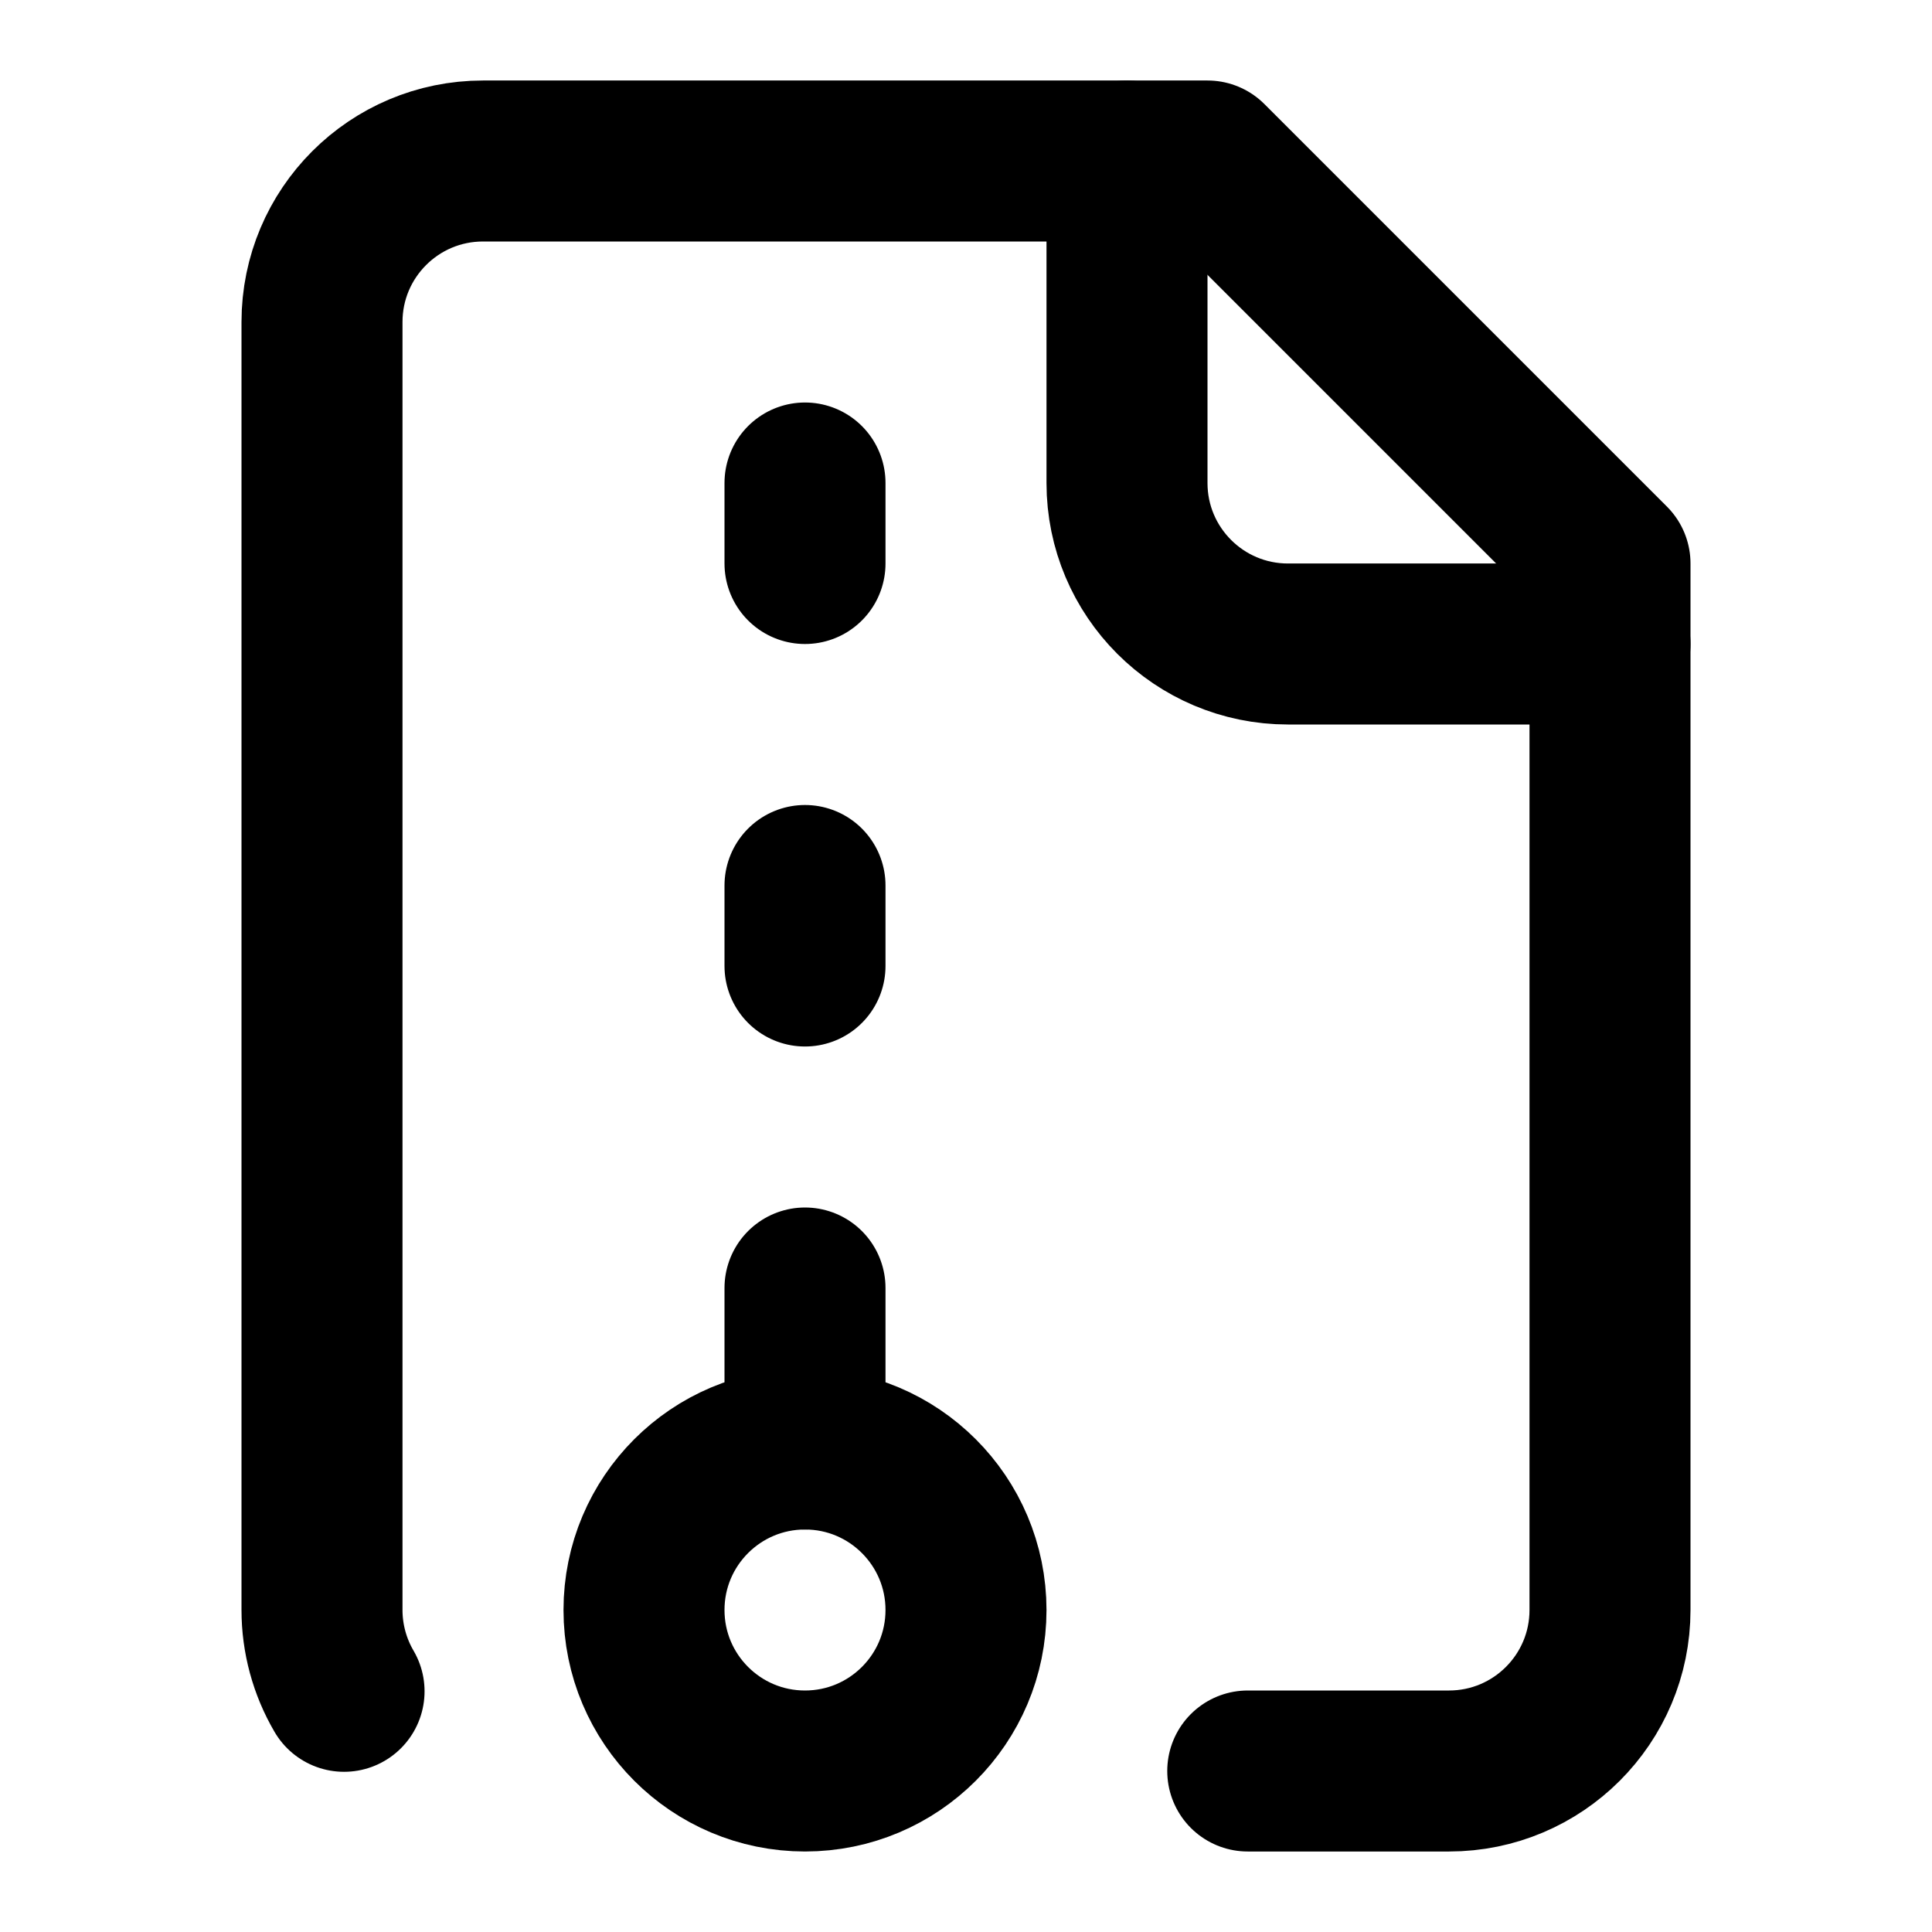
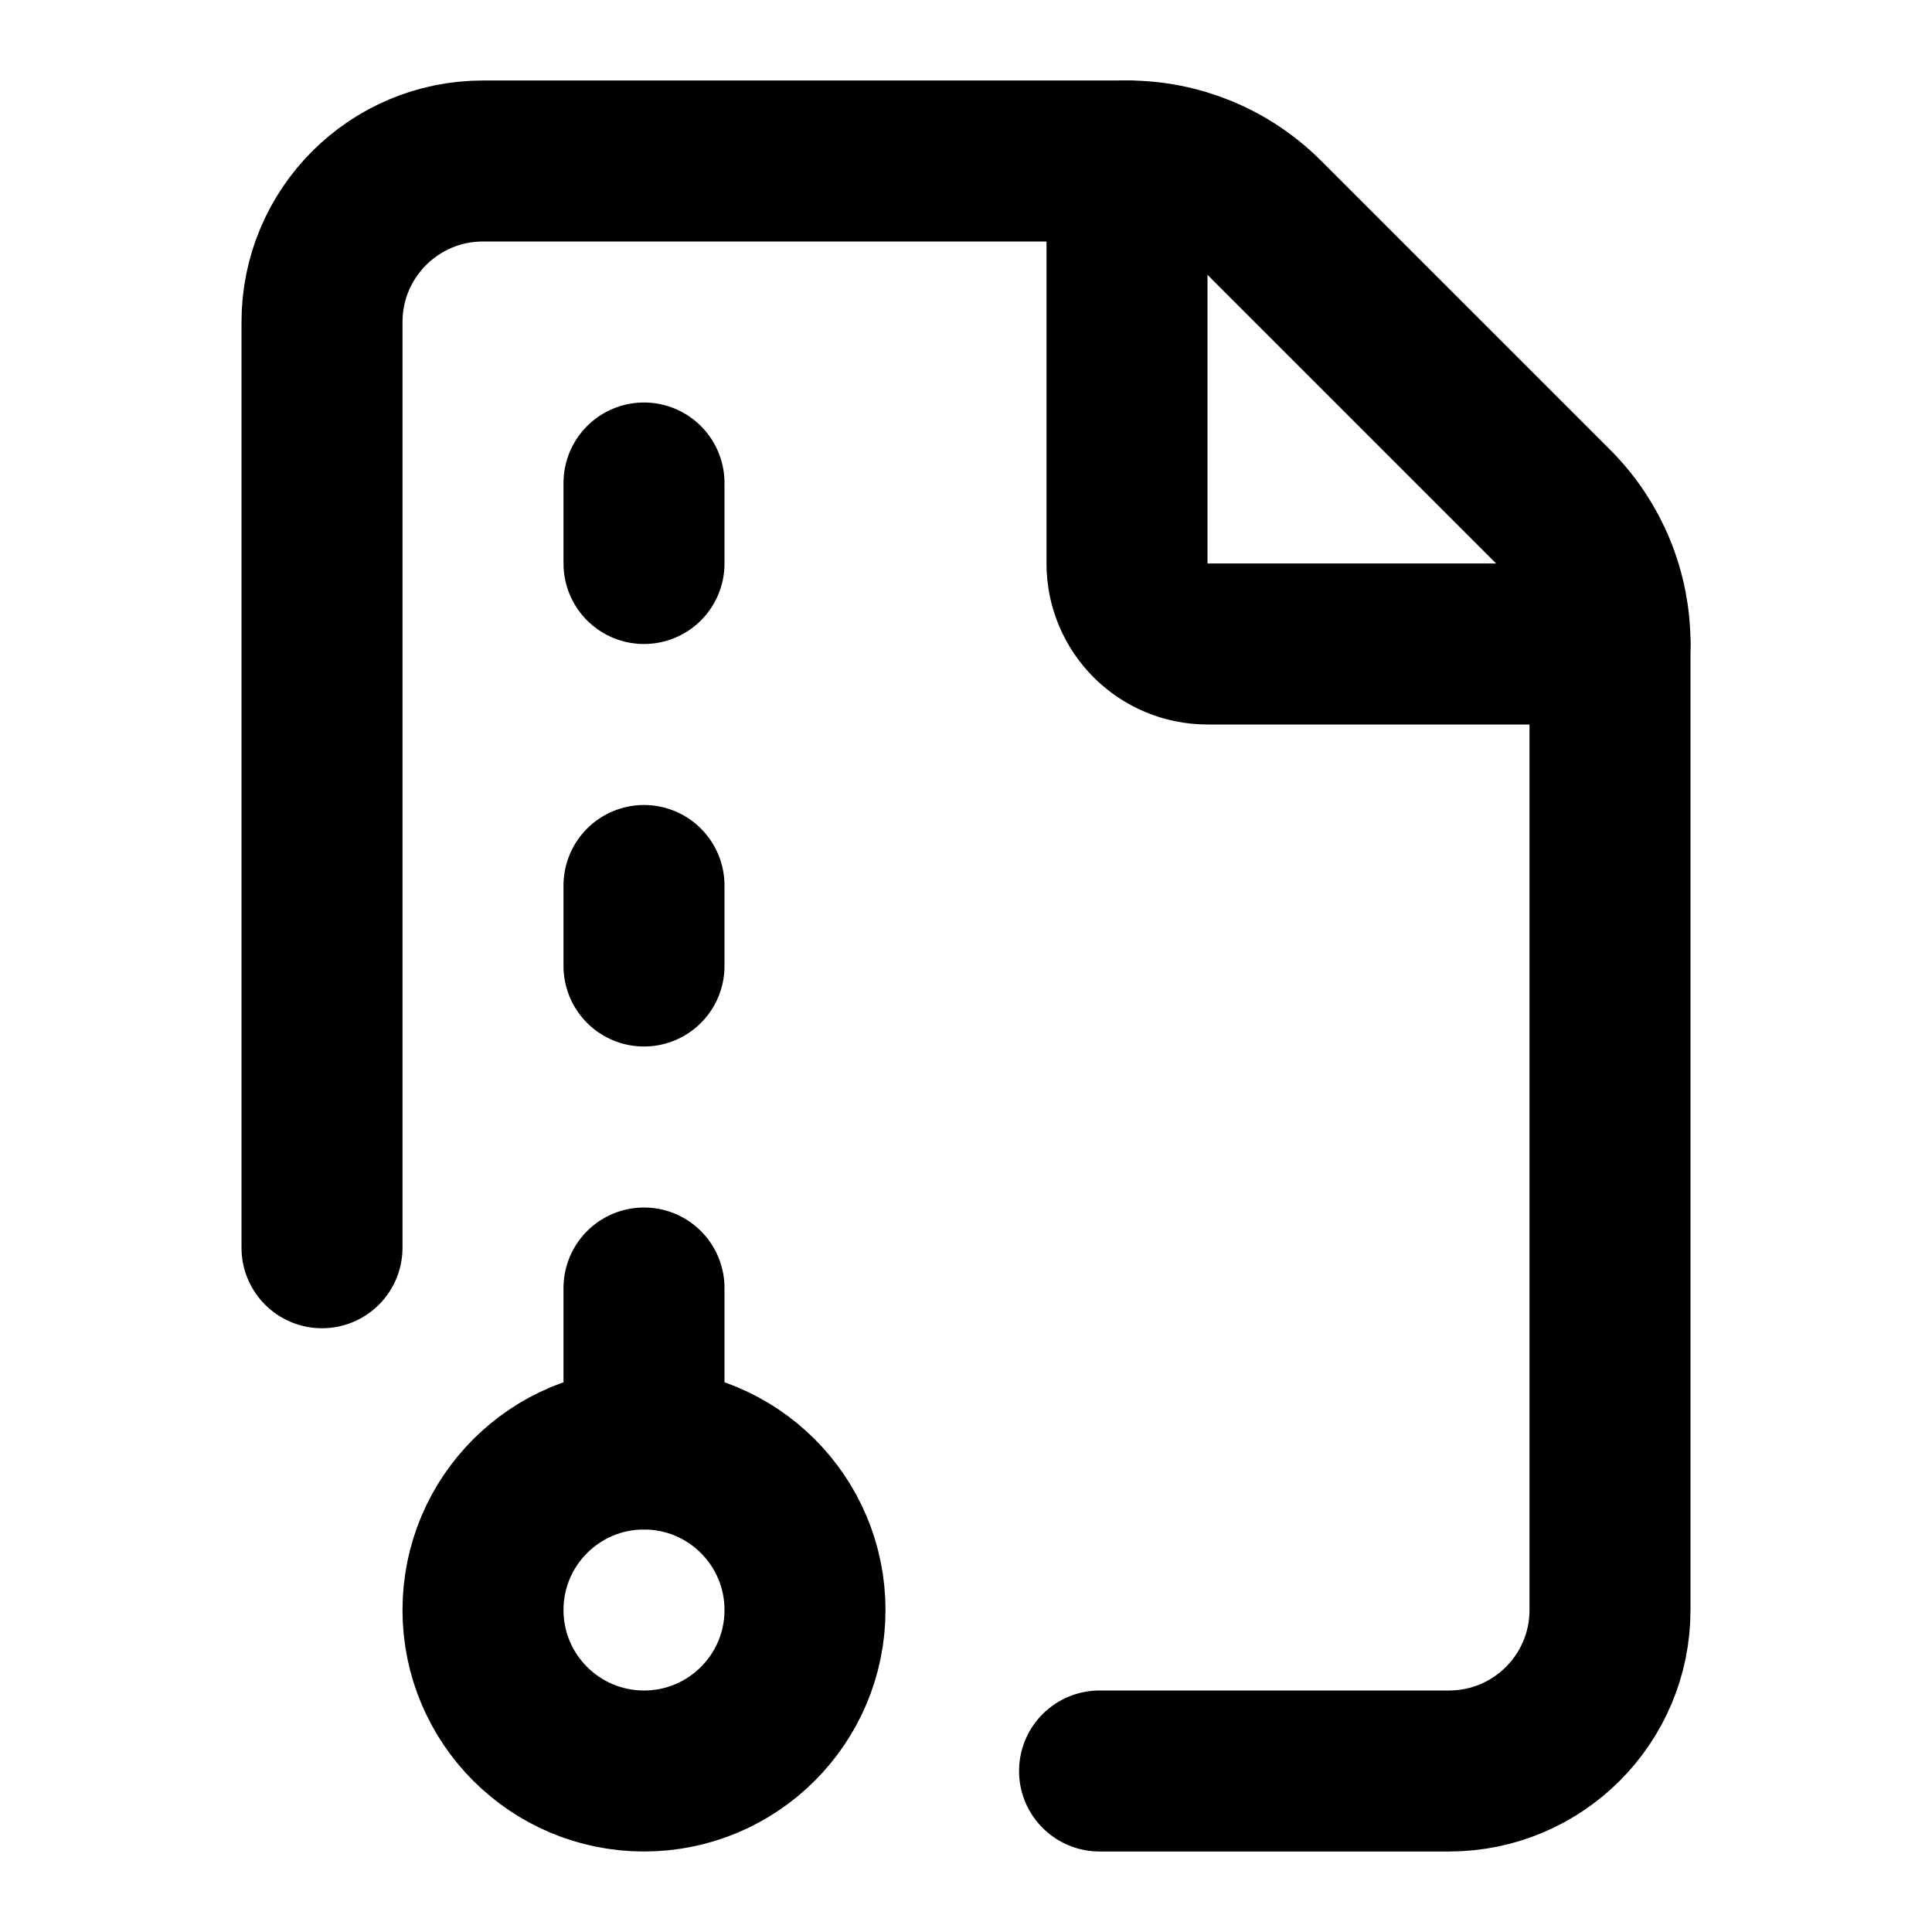
<svg xmlns="http://www.w3.org/2000/svg" width="24" height="24" fill="none" stroke="currentColor" stroke-linecap="round" stroke-linejoin="round" stroke-width="2" viewBox="0 0 24 24">
-   <path d="M10 12v-1M10 18v-2M10 7V6M14 2v4a2 2 0 0 0 2 2h4" />
-   <path d="M15.5 22H18a2 2 0 0 0 2-2V7l-5-5H6a2 2 0 0 0-2 2v16a2 2 0 0 0 .274 1.01" />
-   <circle cx="10" cy="20" r="2" />
+   <path d="M13.659 22H18a2 2 0 0 0 2-2V8a2.4 2.4 0 0 0-.706-1.706l-3.588-3.588A2.4 2.4 0 0 0 14 2H6a2 2 0 0 0-2 2v11.5" />
+   <path d="M14 2v5a1 1 0 0 0 1 1h5M8 12v-1M8 18v-2M8 7V6" />
+   <circle cx="8" cy="20" r="2" />
</svg>
